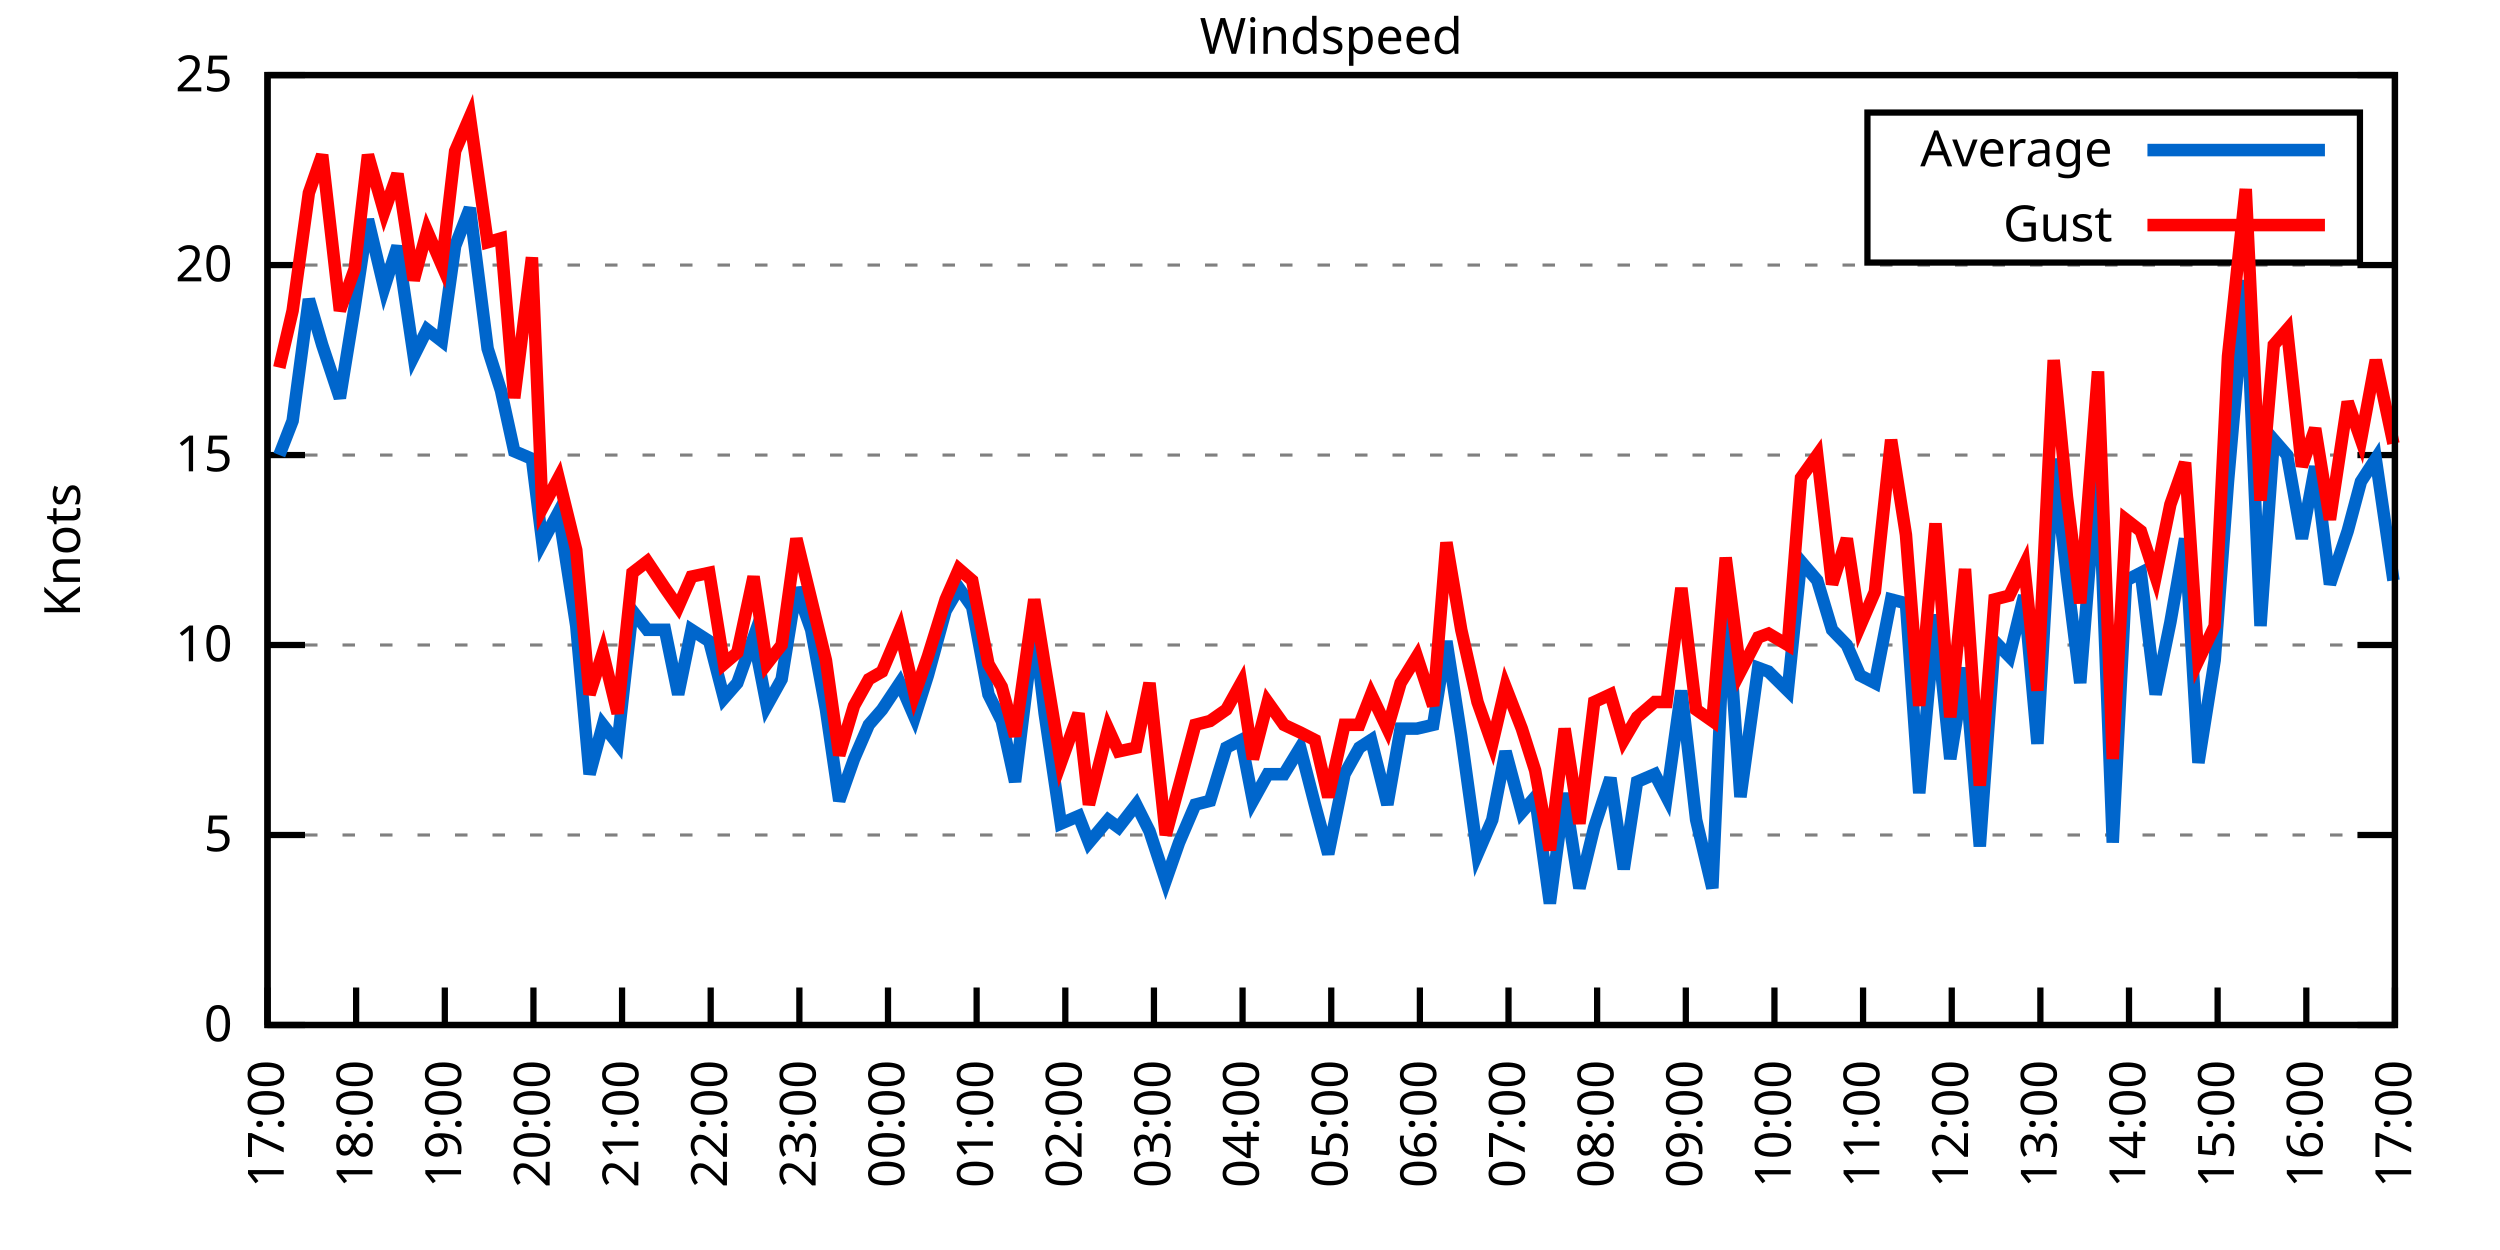
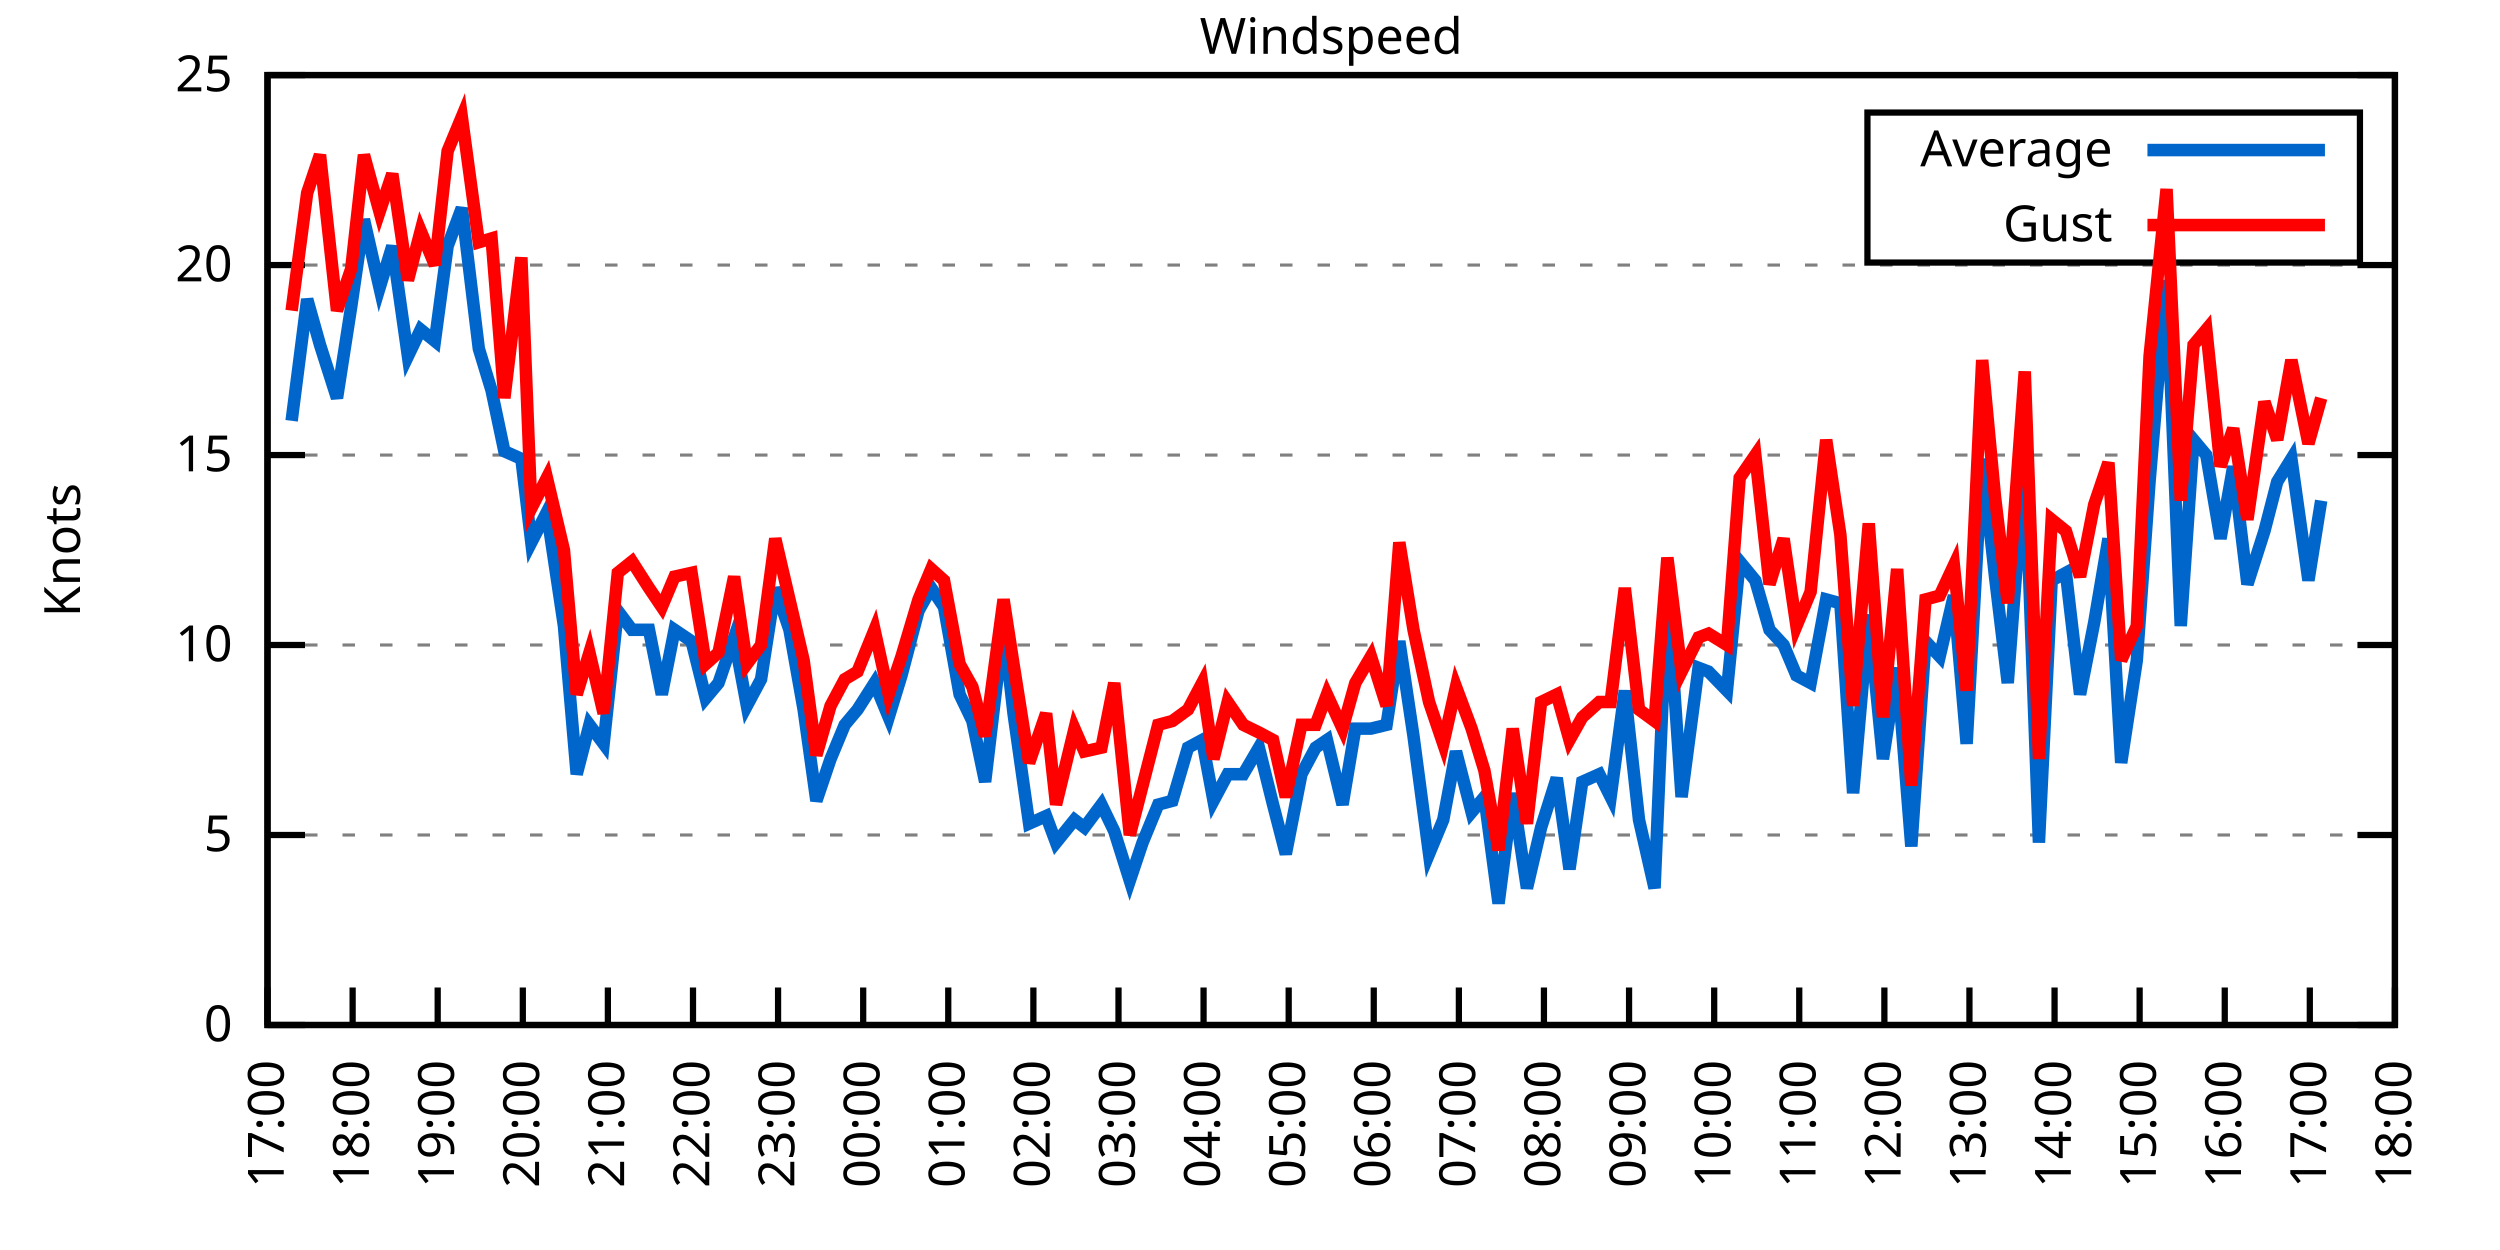
<svg xmlns="http://www.w3.org/2000/svg" xmlns:xlink="http://www.w3.org/1999/xlink" width="400" height="200" viewBox="0 0 400 200">
  <g id="gnuplot_canvas">
    <rect x="0" y="0" width="400" height="200" fill="none" />
    <defs>
      <circle id="gpDot" r="0.5" stroke-width="0.5" stroke="currentColor" />
      <path id="gpPt0" stroke-width="0.333" stroke="currentColor" d="M-1,0 h2 M0,-1 v2" />
      <path id="gpPt1" stroke-width="0.333" stroke="currentColor" d="M-1,-1 L1,1 M1,-1 L-1,1" />
      <path id="gpPt2" stroke-width="0.333" stroke="currentColor" d="M-1,0 L1,0 M0,-1 L0,1 M-1,-1 L1,1 M-1,1 L1,-1" />
      <rect id="gpPt3" stroke-width="0.333" stroke="currentColor" x="-1" y="-1" width="2" height="2" />
      <rect id="gpPt4" stroke-width="0.333" stroke="currentColor" fill="currentColor" x="-1" y="-1" width="2" height="2" />
      <circle id="gpPt5" stroke-width="0.333" stroke="currentColor" cx="0" cy="0" r="1" />
      <use xlink:href="#gpPt5" id="gpPt6" fill="currentColor" stroke="none" />
      <path id="gpPt7" stroke-width="0.333" stroke="currentColor" d="M0,-1.33 L-1.33,0.67 L1.33,0.67 z" />
      <use xlink:href="#gpPt7" id="gpPt8" fill="currentColor" stroke="none" />
      <use xlink:href="#gpPt7" id="gpPt9" stroke="currentColor" transform="rotate(180)" />
      <use xlink:href="#gpPt9" id="gpPt10" fill="currentColor" stroke="none" />
      <use xlink:href="#gpPt3" id="gpPt11" stroke="currentColor" transform="rotate(45)" />
      <use xlink:href="#gpPt11" id="gpPt12" fill="currentColor" stroke="none" />
      <path id="gpPt13" stroke-width="0.333" stroke="currentColor" d="M0,1.330 L1.265,0.411 L0.782,-1.067 L-0.782,-1.076 L-1.265,0.411 z" />
      <use xlink:href="#gpPt13" id="gpPt14" fill="currentColor" stroke="none" />
      <filter id="textbox" filterUnits="objectBoundingBox" x="0" y="0" height="1" width="1">
        <feFlood flood-color="white" flood-opacity="1" result="bgnd" />
        <feComposite in="SourceGraphic" in2="bgnd" operator="atop" />
      </filter>
      <filter id="greybox" filterUnits="objectBoundingBox" x="0" y="0" height="1" width="1">
        <feFlood flood-color="lightgrey" flood-opacity="1" result="grey" />
        <feComposite in="SourceGraphic" in2="grey" operator="atop" />
      </filter>
    </defs>
    <g fill="none" color="white" stroke="currentColor" stroke-width="1.00" stroke-linecap="butt" stroke-linejoin="miter">
</g>
    <g fill="none" color="black" stroke="currentColor" stroke-width="1.00" stroke-linecap="butt" stroke-linejoin="miter">
      <g stroke="none" shape-rendering="crispEdges">
        <polygon fill="rgb(255, 255, 255)" points="42.80,164.00 383.18,164.00 383.18,12.02 42.80,12.02 " />
      </g>
    </g>
    <g fill="none" color="black" stroke="currentColor" stroke-width="1.00" stroke-linecap="butt" stroke-linejoin="miter">
</g>
    <g fill="none" color="black" stroke="black" stroke-width="0.50" stroke-linecap="butt" stroke-linejoin="miter">
</g>
    <g fill="none" color="gray" stroke="currentColor" stroke-width="0.50" stroke-linecap="butt" stroke-linejoin="miter">
      <path stroke="gray" stroke-dasharray="2,4" class="gridline" d="M42.80,164.00 L383.19,164.00  " />
    </g>
    <g fill="none" color="gray" stroke="gray" stroke-width="1.00" stroke-linecap="butt" stroke-linejoin="miter">
</g>
    <g fill="none" color="black" stroke="currentColor" stroke-width="1.00" stroke-linecap="butt" stroke-linejoin="miter">
      <path stroke="black" d="M42.80,164.00 L48.80,164.00 M383.19,164.00 L377.19,164.00  " />
      <g transform="translate(37.20,166.60)" stroke="none" fill="black" font-family="Sans" font-size="8.00" text-anchor="end">
        <text>
          <tspan font-family="Sans"> 0</tspan>
        </text>
      </g>
    </g>
    <g fill="none" color="black" stroke="currentColor" stroke-width="1.00" stroke-linecap="butt" stroke-linejoin="miter">
</g>
    <g fill="none" color="black" stroke="black" stroke-width="0.50" stroke-linecap="butt" stroke-linejoin="miter">
</g>
    <g fill="none" color="gray" stroke="currentColor" stroke-width="0.50" stroke-linecap="butt" stroke-linejoin="miter">
      <path stroke="gray" stroke-dasharray="2,4" class="gridline" d="M42.80,133.60 L383.19,133.60  " />
    </g>
    <g fill="none" color="gray" stroke="gray" stroke-width="1.00" stroke-linecap="butt" stroke-linejoin="miter">
</g>
    <g fill="none" color="black" stroke="currentColor" stroke-width="1.00" stroke-linecap="butt" stroke-linejoin="miter">
      <path stroke="black" d="M42.80,133.60 L48.80,133.60 M383.19,133.60 L377.19,133.60  " />
      <g transform="translate(37.20,136.20)" stroke="none" fill="black" font-family="Sans" font-size="8.00" text-anchor="end">
        <text>
          <tspan font-family="Sans"> 5</tspan>
        </text>
      </g>
    </g>
    <g fill="none" color="black" stroke="currentColor" stroke-width="1.00" stroke-linecap="butt" stroke-linejoin="miter">
</g>
    <g fill="none" color="black" stroke="black" stroke-width="0.50" stroke-linecap="butt" stroke-linejoin="miter">
</g>
    <g fill="none" color="gray" stroke="currentColor" stroke-width="0.50" stroke-linecap="butt" stroke-linejoin="miter">
      <path stroke="gray" stroke-dasharray="2,4" class="gridline" d="M42.80,103.20 L383.19,103.20  " />
    </g>
    <g fill="none" color="gray" stroke="gray" stroke-width="1.00" stroke-linecap="butt" stroke-linejoin="miter">
</g>
    <g fill="none" color="black" stroke="currentColor" stroke-width="1.00" stroke-linecap="butt" stroke-linejoin="miter">
      <path stroke="black" d="M42.80,103.20 L48.80,103.20 M383.19,103.20 L377.19,103.20  " />
      <g transform="translate(37.20,105.80)" stroke="none" fill="black" font-family="Sans" font-size="8.00" text-anchor="end">
        <text>
          <tspan font-family="Sans"> 10</tspan>
        </text>
      </g>
    </g>
    <g fill="none" color="black" stroke="currentColor" stroke-width="1.00" stroke-linecap="butt" stroke-linejoin="miter">
</g>
    <g fill="none" color="black" stroke="black" stroke-width="0.50" stroke-linecap="butt" stroke-linejoin="miter">
</g>
    <g fill="none" color="gray" stroke="currentColor" stroke-width="0.50" stroke-linecap="butt" stroke-linejoin="miter">
      <path stroke="gray" stroke-dasharray="2,4" class="gridline" d="M42.80,72.81 L383.19,72.81  " />
    </g>
    <g fill="none" color="gray" stroke="gray" stroke-width="1.00" stroke-linecap="butt" stroke-linejoin="miter">
</g>
    <g fill="none" color="black" stroke="currentColor" stroke-width="1.00" stroke-linecap="butt" stroke-linejoin="miter">
      <path stroke="black" d="M42.80,72.81 L48.80,72.81 M383.19,72.81 L377.19,72.81  " />
      <g transform="translate(37.20,75.41)" stroke="none" fill="black" font-family="Sans" font-size="8.00" text-anchor="end">
        <text>
          <tspan font-family="Sans"> 15</tspan>
        </text>
      </g>
    </g>
    <g fill="none" color="black" stroke="currentColor" stroke-width="1.00" stroke-linecap="butt" stroke-linejoin="miter">
</g>
    <g fill="none" color="black" stroke="black" stroke-width="0.50" stroke-linecap="butt" stroke-linejoin="miter">
</g>
    <g fill="none" color="gray" stroke="currentColor" stroke-width="0.50" stroke-linecap="butt" stroke-linejoin="miter">
      <path stroke="gray" stroke-dasharray="2,4" class="gridline" d="M42.80,42.41 L383.19,42.41  " />
    </g>
    <g fill="none" color="gray" stroke="gray" stroke-width="1.00" stroke-linecap="butt" stroke-linejoin="miter">
</g>
    <g fill="none" color="black" stroke="currentColor" stroke-width="1.00" stroke-linecap="butt" stroke-linejoin="miter">
      <path stroke="black" d="M42.80,42.41 L48.80,42.41 M383.19,42.41 L377.19,42.41  " />
      <g transform="translate(37.20,45.01)" stroke="none" fill="black" font-family="Sans" font-size="8.00" text-anchor="end">
        <text>
          <tspan font-family="Sans"> 20</tspan>
        </text>
      </g>
    </g>
    <g fill="none" color="black" stroke="currentColor" stroke-width="1.00" stroke-linecap="butt" stroke-linejoin="miter">
</g>
    <g fill="none" color="black" stroke="black" stroke-width="0.50" stroke-linecap="butt" stroke-linejoin="miter">
</g>
    <g fill="none" color="gray" stroke="currentColor" stroke-width="0.50" stroke-linecap="butt" stroke-linejoin="miter">
      <path stroke="gray" stroke-dasharray="2,4" class="gridline" d="M42.80,12.01 L383.19,12.01  " />
    </g>
    <g fill="none" color="gray" stroke="gray" stroke-width="1.00" stroke-linecap="butt" stroke-linejoin="miter">
</g>
    <g fill="none" color="black" stroke="currentColor" stroke-width="1.00" stroke-linecap="butt" stroke-linejoin="miter">
      <path stroke="black" d="M42.80,12.01 L48.80,12.01 M383.19,12.01 L377.19,12.01  " />
      <g transform="translate(37.20,14.61)" stroke="none" fill="black" font-family="Sans" font-size="8.00" text-anchor="end">
        <text>
          <tspan font-family="Sans"> 25</tspan>
        </text>
      </g>
    </g>
    <g fill="none" color="black" stroke="currentColor" stroke-width="1.00" stroke-linecap="butt" stroke-linejoin="miter">
      <path stroke="black" d="M42.80,164.00 L42.80,158.00  " />
      <g transform="translate(45.40,169.60) rotate(270.00)" stroke="none" fill="black" font-family="Sans" font-size="8.00" text-anchor="end">
        <text>
          <tspan font-family="Sans">17:00</tspan>
        </text>
      </g>
    </g>
    <g fill="none" color="black" stroke="currentColor" stroke-width="1.00" stroke-linecap="butt" stroke-linejoin="miter">
-       <path stroke="black" d="M56.98,164.00 L56.98,158.00  " />
-       <g transform="translate(59.58,169.60) rotate(270.00)" stroke="none" fill="black" font-family="Sans" font-size="8.00" text-anchor="end">
+       <path stroke="black" d="M56.42,164.00 L56.42,158.00  " />
+       <g transform="translate(59.02,169.60) rotate(270.00)" stroke="none" fill="black" font-family="Sans" font-size="8.00" text-anchor="end">
        <text>
          <tspan font-family="Sans">18:00</tspan>
        </text>
      </g>
    </g>
    <g fill="none" color="black" stroke="currentColor" stroke-width="1.00" stroke-linecap="butt" stroke-linejoin="miter">
-       <path stroke="black" d="M71.17,164.00 L71.17,158.00  " />
-       <g transform="translate(73.77,169.60) rotate(270.00)" stroke="none" fill="black" font-family="Sans" font-size="8.00" text-anchor="end">
+       <path stroke="black" d="M70.03,164.00 L70.03,158.00  " />
+       <g transform="translate(72.63,169.60) rotate(270.00)" stroke="none" fill="black" font-family="Sans" font-size="8.00" text-anchor="end">
        <text>
          <tspan font-family="Sans">19:00</tspan>
        </text>
      </g>
    </g>
    <g fill="none" color="black" stroke="currentColor" stroke-width="1.00" stroke-linecap="butt" stroke-linejoin="miter">
-       <path stroke="black" d="M85.35,164.00 L85.35,158.00  " />
-       <g transform="translate(87.95,169.60) rotate(270.00)" stroke="none" fill="black" font-family="Sans" font-size="8.00" text-anchor="end">
+       <path stroke="black" d="M83.65,164.00 L83.65,158.00  " />
+       <g transform="translate(86.25,169.60) rotate(270.00)" stroke="none" fill="black" font-family="Sans" font-size="8.00" text-anchor="end">
        <text>
          <tspan font-family="Sans">20:00</tspan>
        </text>
      </g>
    </g>
    <g fill="none" color="black" stroke="currentColor" stroke-width="1.00" stroke-linecap="butt" stroke-linejoin="miter">
-       <path stroke="black" d="M99.53,164.00 L99.53,158.00  " />
-       <g transform="translate(102.13,169.60) rotate(270.00)" stroke="none" fill="black" font-family="Sans" font-size="8.00" text-anchor="end">
+       <path stroke="black" d="M97.26,164.00 L97.26,158.00  " />
+       <g transform="translate(99.86,169.60) rotate(270.00)" stroke="none" fill="black" font-family="Sans" font-size="8.00" text-anchor="end">
        <text>
          <tspan font-family="Sans">21:00</tspan>
        </text>
      </g>
    </g>
    <g fill="none" color="black" stroke="currentColor" stroke-width="1.00" stroke-linecap="butt" stroke-linejoin="miter">
-       <path stroke="black" d="M113.71,164.00 L113.71,158.00  " />
-       <g transform="translate(116.31,169.60) rotate(270.00)" stroke="none" fill="black" font-family="Sans" font-size="8.00" text-anchor="end">
+       <path stroke="black" d="M110.88,164.00 L110.88,158.00  " />
+       <g transform="translate(113.48,169.60) rotate(270.00)" stroke="none" fill="black" font-family="Sans" font-size="8.00" text-anchor="end">
        <text>
          <tspan font-family="Sans">22:00</tspan>
        </text>
      </g>
    </g>
    <g fill="none" color="black" stroke="currentColor" stroke-width="1.00" stroke-linecap="butt" stroke-linejoin="miter">
-       <path stroke="black" d="M127.90,164.00 L127.90,158.00  " />
-       <g transform="translate(130.50,169.60) rotate(270.00)" stroke="none" fill="black" font-family="Sans" font-size="8.00" text-anchor="end">
+       <path stroke="black" d="M124.49,164.00 L124.49,158.00  " />
+       <g transform="translate(127.09,169.60) rotate(270.00)" stroke="none" fill="black" font-family="Sans" font-size="8.00" text-anchor="end">
        <text>
          <tspan font-family="Sans">23:00</tspan>
        </text>
      </g>
    </g>
    <g fill="none" color="black" stroke="currentColor" stroke-width="1.00" stroke-linecap="butt" stroke-linejoin="miter">
-       <path stroke="black" d="M142.08,164.00 L142.08,158.00  " />
-       <g transform="translate(144.68,169.60) rotate(270.00)" stroke="none" fill="black" font-family="Sans" font-size="8.00" text-anchor="end">
+       <path stroke="black" d="M138.11,164.00 L138.11,158.00  " />
+       <g transform="translate(140.71,169.60) rotate(270.00)" stroke="none" fill="black" font-family="Sans" font-size="8.00" text-anchor="end">
        <text>
          <tspan font-family="Sans">00:00</tspan>
        </text>
      </g>
    </g>
    <g fill="none" color="black" stroke="currentColor" stroke-width="1.00" stroke-linecap="butt" stroke-linejoin="miter">
-       <path stroke="black" d="M156.26,164.00 L156.26,158.00  " />
-       <g transform="translate(158.86,169.60) rotate(270.00)" stroke="none" fill="black" font-family="Sans" font-size="8.00" text-anchor="end">
+       <path stroke="black" d="M151.72,164.00 L151.72,158.00  " />
+       <g transform="translate(154.32,169.60) rotate(270.00)" stroke="none" fill="black" font-family="Sans" font-size="8.00" text-anchor="end">
        <text>
          <tspan font-family="Sans">01:00</tspan>
        </text>
      </g>
    </g>
    <g fill="none" color="black" stroke="currentColor" stroke-width="1.00" stroke-linecap="butt" stroke-linejoin="miter">
-       <path stroke="black" d="M170.45,164.00 L170.45,158.00  " />
-       <g transform="translate(173.05,169.60) rotate(270.00)" stroke="none" fill="black" font-family="Sans" font-size="8.00" text-anchor="end">
+       <path stroke="black" d="M165.34,164.00 L165.34,158.00  " />
+       <g transform="translate(167.94,169.60) rotate(270.00)" stroke="none" fill="black" font-family="Sans" font-size="8.00" text-anchor="end">
        <text>
          <tspan font-family="Sans">02:00</tspan>
        </text>
      </g>
    </g>
    <g fill="none" color="black" stroke="currentColor" stroke-width="1.00" stroke-linecap="butt" stroke-linejoin="miter">
-       <path stroke="black" d="M184.63,164.00 L184.63,158.00  " />
-       <g transform="translate(187.23,169.60) rotate(270.00)" stroke="none" fill="black" font-family="Sans" font-size="8.00" text-anchor="end">
+       <path stroke="black" d="M178.96,164.00 L178.96,158.00  " />
+       <g transform="translate(181.56,169.60) rotate(270.00)" stroke="none" fill="black" font-family="Sans" font-size="8.00" text-anchor="end">
        <text>
          <tspan font-family="Sans">03:00</tspan>
        </text>
      </g>
    </g>
    <g fill="none" color="black" stroke="currentColor" stroke-width="1.00" stroke-linecap="butt" stroke-linejoin="miter">
-       <path stroke="black" d="M198.81,164.00 L198.81,158.00  " />
-       <g transform="translate(201.41,169.60) rotate(270.00)" stroke="none" fill="black" font-family="Sans" font-size="8.00" text-anchor="end">
+       <path stroke="black" d="M192.57,164.00 L192.57,158.00  " />
+       <g transform="translate(195.17,169.60) rotate(270.00)" stroke="none" fill="black" font-family="Sans" font-size="8.00" text-anchor="end">
        <text>
          <tspan font-family="Sans">04:00</tspan>
        </text>
      </g>
    </g>
    <g fill="none" color="black" stroke="currentColor" stroke-width="1.00" stroke-linecap="butt" stroke-linejoin="miter">
-       <path stroke="black" d="M213.00,164.00 L213.00,158.00  " />
-       <g transform="translate(215.60,169.60) rotate(270.00)" stroke="none" fill="black" font-family="Sans" font-size="8.00" text-anchor="end">
+       <path stroke="black" d="M206.19,164.00 L206.19,158.00  " />
+       <g transform="translate(208.79,169.60) rotate(270.00)" stroke="none" fill="black" font-family="Sans" font-size="8.00" text-anchor="end">
        <text>
          <tspan font-family="Sans">05:00</tspan>
        </text>
      </g>
    </g>
    <g fill="none" color="black" stroke="currentColor" stroke-width="1.00" stroke-linecap="butt" stroke-linejoin="miter">
-       <path stroke="black" d="M227.18,164.00 L227.18,158.00  " />
-       <g transform="translate(229.78,169.60) rotate(270.00)" stroke="none" fill="black" font-family="Sans" font-size="8.00" text-anchor="end">
+       <path stroke="black" d="M219.80,164.00 L219.80,158.00  " />
+       <g transform="translate(222.40,169.60) rotate(270.00)" stroke="none" fill="black" font-family="Sans" font-size="8.00" text-anchor="end">
        <text>
          <tspan font-family="Sans">06:00</tspan>
        </text>
      </g>
    </g>
    <g fill="none" color="black" stroke="currentColor" stroke-width="1.00" stroke-linecap="butt" stroke-linejoin="miter">
-       <path stroke="black" d="M241.36,164.00 L241.36,158.00  " />
-       <g transform="translate(243.96,169.60) rotate(270.00)" stroke="none" fill="black" font-family="Sans" font-size="8.00" text-anchor="end">
+       <path stroke="black" d="M233.42,164.00 L233.42,158.00  " />
+       <g transform="translate(236.02,169.60) rotate(270.00)" stroke="none" fill="black" font-family="Sans" font-size="8.00" text-anchor="end">
        <text>
          <tspan font-family="Sans">07:00</tspan>
        </text>
      </g>
    </g>
    <g fill="none" color="black" stroke="currentColor" stroke-width="1.00" stroke-linecap="butt" stroke-linejoin="miter">
-       <path stroke="black" d="M255.54,164.00 L255.54,158.00  " />
-       <g transform="translate(258.14,169.60) rotate(270.00)" stroke="none" fill="black" font-family="Sans" font-size="8.00" text-anchor="end">
+       <path stroke="black" d="M247.03,164.00 L247.03,158.00  " />
+       <g transform="translate(249.63,169.60) rotate(270.00)" stroke="none" fill="black" font-family="Sans" font-size="8.00" text-anchor="end">
        <text>
          <tspan font-family="Sans">08:00</tspan>
        </text>
      </g>
    </g>
    <g fill="none" color="black" stroke="currentColor" stroke-width="1.00" stroke-linecap="butt" stroke-linejoin="miter">
-       <path stroke="black" d="M269.73,164.00 L269.73,158.00  " />
-       <g transform="translate(272.33,169.60) rotate(270.00)" stroke="none" fill="black" font-family="Sans" font-size="8.00" text-anchor="end">
+       <path stroke="black" d="M260.65,164.00 L260.65,158.00  " />
+       <g transform="translate(263.25,169.60) rotate(270.00)" stroke="none" fill="black" font-family="Sans" font-size="8.00" text-anchor="end">
        <text>
          <tspan font-family="Sans">09:00</tspan>
        </text>
      </g>
    </g>
    <g fill="none" color="black" stroke="currentColor" stroke-width="1.00" stroke-linecap="butt" stroke-linejoin="miter">
-       <path stroke="black" d="M283.91,164.00 L283.91,158.00  " />
-       <g transform="translate(286.51,169.60) rotate(270.00)" stroke="none" fill="black" font-family="Sans" font-size="8.00" text-anchor="end">
+       <path stroke="black" d="M274.27,164.00 L274.27,158.00  " />
+       <g transform="translate(276.87,169.60) rotate(270.00)" stroke="none" fill="black" font-family="Sans" font-size="8.00" text-anchor="end">
        <text>
          <tspan font-family="Sans">10:00</tspan>
        </text>
      </g>
    </g>
    <g fill="none" color="black" stroke="currentColor" stroke-width="1.00" stroke-linecap="butt" stroke-linejoin="miter">
-       <path stroke="black" d="M298.09,164.00 L298.09,158.00  " />
-       <g transform="translate(300.69,169.60) rotate(270.00)" stroke="none" fill="black" font-family="Sans" font-size="8.00" text-anchor="end">
+       <path stroke="black" d="M287.88,164.00 L287.88,158.00  " />
+       <g transform="translate(290.48,169.60) rotate(270.00)" stroke="none" fill="black" font-family="Sans" font-size="8.00" text-anchor="end">
        <text>
          <tspan font-family="Sans">11:00</tspan>
        </text>
      </g>
    </g>
    <g fill="none" color="black" stroke="currentColor" stroke-width="1.00" stroke-linecap="butt" stroke-linejoin="miter">
-       <path stroke="black" d="M312.28,164.00 L312.28,158.00  " />
-       <g transform="translate(314.88,169.60) rotate(270.00)" stroke="none" fill="black" font-family="Sans" font-size="8.00" text-anchor="end">
+       <path stroke="black" d="M301.50,164.00 L301.50,158.00  " />
+       <g transform="translate(304.10,169.60) rotate(270.00)" stroke="none" fill="black" font-family="Sans" font-size="8.00" text-anchor="end">
        <text>
          <tspan font-family="Sans">12:00</tspan>
        </text>
      </g>
    </g>
    <g fill="none" color="black" stroke="currentColor" stroke-width="1.00" stroke-linecap="butt" stroke-linejoin="miter">
-       <path stroke="black" d="M326.46,164.00 L326.46,158.00  " />
-       <g transform="translate(329.06,169.60) rotate(270.00)" stroke="none" fill="black" font-family="Sans" font-size="8.00" text-anchor="end">
+       <path stroke="black" d="M315.11,164.00 L315.11,158.00  " />
+       <g transform="translate(317.71,169.60) rotate(270.00)" stroke="none" fill="black" font-family="Sans" font-size="8.00" text-anchor="end">
        <text>
          <tspan font-family="Sans">13:00</tspan>
        </text>
      </g>
    </g>
    <g fill="none" color="black" stroke="currentColor" stroke-width="1.00" stroke-linecap="butt" stroke-linejoin="miter">
-       <path stroke="black" d="M340.64,164.00 L340.64,158.00  " />
-       <g transform="translate(343.24,169.60) rotate(270.00)" stroke="none" fill="black" font-family="Sans" font-size="8.00" text-anchor="end">
+       <path stroke="black" d="M328.73,164.00 L328.73,158.00  " />
+       <g transform="translate(331.33,169.60) rotate(270.00)" stroke="none" fill="black" font-family="Sans" font-size="8.00" text-anchor="end">
        <text>
          <tspan font-family="Sans">14:00</tspan>
        </text>
      </g>
    </g>
    <g fill="none" color="black" stroke="currentColor" stroke-width="1.00" stroke-linecap="butt" stroke-linejoin="miter">
-       <path stroke="black" d="M354.82,164.00 L354.82,158.00  " />
-       <g transform="translate(357.42,169.60) rotate(270.00)" stroke="none" fill="black" font-family="Sans" font-size="8.00" text-anchor="end">
+       <path stroke="black" d="M342.34,164.00 L342.34,158.00  " />
+       <g transform="translate(344.94,169.60) rotate(270.00)" stroke="none" fill="black" font-family="Sans" font-size="8.00" text-anchor="end">
        <text>
          <tspan font-family="Sans">15:00</tspan>
        </text>
      </g>
    </g>
    <g fill="none" color="black" stroke="currentColor" stroke-width="1.00" stroke-linecap="butt" stroke-linejoin="miter">
-       <path stroke="black" d="M369.01,164.00 L369.01,158.00  " />
-       <g transform="translate(371.61,169.60) rotate(270.00)" stroke="none" fill="black" font-family="Sans" font-size="8.00" text-anchor="end">
+       <path stroke="black" d="M355.96,164.00 L355.96,158.00  " />
+       <g transform="translate(358.56,169.60) rotate(270.00)" stroke="none" fill="black" font-family="Sans" font-size="8.00" text-anchor="end">
        <text>
          <tspan font-family="Sans">16:00</tspan>
+         </text>
+       </g>
+     </g>
+     <g fill="none" color="black" stroke="currentColor" stroke-width="1.00" stroke-linecap="butt" stroke-linejoin="miter">
+       <path stroke="black" d="M369.57,164.00 L369.57,158.00  " />
+       <g transform="translate(372.17,169.60) rotate(270.00)" stroke="none" fill="black" font-family="Sans" font-size="8.00" text-anchor="end">
+         <text>
+           <tspan font-family="Sans">17:00</tspan>
        </text>
      </g>
    </g>
    <g fill="none" color="black" stroke="currentColor" stroke-width="1.00" stroke-linecap="butt" stroke-linejoin="miter">
      <path stroke="black" d="M383.19,164.00 L383.19,158.00  " />
      <g transform="translate(385.79,169.60) rotate(270.00)" stroke="none" fill="black" font-family="Sans" font-size="8.00" text-anchor="end">
        <text>
-           <tspan font-family="Sans">17:00</tspan>
+           <tspan font-family="Sans">18:00</tspan>
        </text>
      </g>
    </g>
    <g fill="none" color="black" stroke="currentColor" stroke-width="1.00" stroke-linecap="butt" stroke-linejoin="miter">
</g>
    <g fill="none" color="black" stroke="currentColor" stroke-width="1.00" stroke-linecap="butt" stroke-linejoin="miter">
      <path stroke="black" d="M42.80,12.01 L42.80,164.00 L383.19,164.00 L383.19,12.01 L42.80,12.01 Z  " />
    </g>
    <g fill="none" color="black" stroke="currentColor" stroke-width="1.00" stroke-linecap="butt" stroke-linejoin="miter">
</g>
    <g fill="none" color="black" stroke="currentColor" stroke-width="1.00" stroke-linecap="butt" stroke-linejoin="miter">
      <path stroke="black" d="M298.79,42.01 L298.79,18.01 L377.59,18.01 L377.59,42.01 L298.79,42.01 Z  " />
    </g>
    <g id="Windspeed_plot_1">
      <g fill="none" color="white" stroke="black" stroke-width="2.00" stroke-linecap="butt" stroke-linejoin="miter">
</g>
      <g fill="none" color="black" stroke="currentColor" stroke-width="2.00" stroke-linecap="butt" stroke-linejoin="miter">
        <g transform="translate(337.99,26.61)" stroke="none" fill="black" font-family="Sans" font-size="8.00" text-anchor="end">
          <text>
            <tspan font-family="Sans">Average</tspan>
          </text>
        </g>
      </g>
      <g fill="none" color="black" stroke="currentColor" stroke-width="2.00" stroke-linecap="butt" stroke-linejoin="miter">
-         <path stroke="rgb(  0, 102, 204)" d="M343.59,24.01 L371.99,24.01 M44.69,72.81 L46.82,67.33 L49.42,47.88 L51.55,55.18 L54.38,63.69 L56.75,49.10   L58.87,35.11 L61.47,46.06 L63.60,39.37 L66.20,57.00 L68.33,52.74 L70.69,54.57 L72.82,39.37 L75.18,33.29   L78.02,55.78 L80.15,62.47 L82.28,72.20 L85.11,73.41 L86.77,86.79 L89.37,81.93 L92.20,100.16 L94.33,123.87   L96.46,115.97 L98.82,119.01 L101.19,97.73 L103.55,100.77 L106.39,100.77 L108.51,111.11 L110.64,100.77 L113.48,102.60   L115.84,111.72 L117.97,109.28 L120.57,101.99 L122.70,112.93 L125.06,108.68 L127.42,94.08 L129.79,100.77 L132.15,113.54   L134.28,128.13 L136.64,121.44 L139.01,115.97 L141.13,113.54 L143.97,109.28 L146.34,114.76 L148.46,108.07 L151.30,97.73   L153.43,94.08 L155.55,97.12 L158.15,111.11 L160.28,115.36 L162.41,125.09 L165.48,100.16 L167.14,114.15 L169.74,131.78   L172.57,130.56 L174.23,134.82 L177.30,131.17 L178.96,132.39 L181.79,128.74 L183.92,132.99 L186.52,140.90 L188.65,134.82   L191.25,128.74 L193.61,128.13 L196.21,119.62 L198.58,118.40 L200.47,128.13 L202.83,123.87 L205.43,123.87 L208.03,119.62   L210.39,128.74 L212.52,136.64 L215.12,123.87 L217.49,119.62 L219.38,118.40 L221.98,128.74 L224.10,116.58 L226.71,116.58   L229.31,115.97 L231.43,102.60 L233.80,117.80 L236.40,136.64 L238.76,131.17 L240.89,120.23 L243.49,129.95 L245.62,127.52   L247.98,144.55 L250.34,126.91 L252.71,142.11 L255.07,132.39 L257.67,124.48 L259.80,139.07 L261.93,125.09 L264.76,123.87   L266.65,127.52 L269.02,110.50 L271.38,131.17 L273.98,142.11 L276.11,94.08 L278.47,127.52 L281.31,106.85 L282.96,107.46   L286.04,110.50 L288.16,89.83 L290.76,92.87 L293.13,100.77 L295.49,103.20 L297.62,108.07 L299.98,109.28 L302.58,95.91   L304.95,96.52 L307.08,126.91 L309.68,98.34 L312.04,121.44 L314.40,106.85 L316.77,135.43 L319.13,102.60 L321.49,105.03   L323.86,95.30 L325.99,119.01 L328.59,73.41 L330.71,92.26 L332.84,109.28 L335.68,73.41 L338.04,134.82 L340.17,92.87   L342.53,91.65 L344.90,111.11 L347.26,99.56 L349.62,86.18 L351.75,122.05 L354.35,105.64 L356.48,77.06 L359.32,44.84   L361.68,100.16 L363.81,70.37 L365.93,72.81 L368.30,86.18 L370.43,74.63 L372.79,93.48 L375.63,84.97 L377.75,77.06   L380.12,73.41 L382.95,92.87  " />
+         <path stroke="rgb(  0, 102, 204)" d="M343.59,24.01 L371.99,24.01 M46.66,67.33 L49.15,47.88 L51.20,55.18 L53.92,63.69 L56.19,49.10 L58.23,35.11   L60.73,46.06 L62.77,39.37 L65.27,57.00 L67.31,52.74 L69.58,54.57 L71.62,39.37 L73.89,33.29 L76.61,55.78   L78.65,62.47 L80.70,72.20 L83.42,73.41 L85.01,86.79 L87.50,81.93 L90.23,100.16 L92.27,123.87 L94.31,115.97   L96.58,119.01 L98.85,97.73 L101.12,100.77 L103.84,100.77 L105.89,111.11 L107.93,100.77 L110.65,102.60 L112.92,111.72   L114.96,109.28 L117.46,101.99 L119.50,112.93 L121.77,108.68 L124.04,94.08 L126.31,100.77 L128.58,113.54 L130.62,128.13   L132.89,121.44 L135.16,115.97 L137.20,113.54 L139.92,109.28 L142.19,114.76 L144.24,108.07 L146.96,97.73 L149.00,94.08   L151.04,97.12 L153.54,111.11 L155.58,115.36 L157.62,125.09 L160.57,100.16 L162.16,114.15 L164.66,131.78 L167.38,130.56   L168.97,134.82 L171.92,131.17 L173.51,132.39 L176.23,128.74 L178.28,132.99 L180.77,140.90 L182.81,134.82 L185.31,128.74   L187.58,128.13 L190.08,119.62 L192.34,118.40 L194.16,128.13 L196.43,123.87 L198.93,123.87 L201.42,119.62 L203.69,128.74   L205.73,136.64 L208.23,123.87 L210.50,119.62 L212.31,118.40 L214.81,128.74 L216.85,116.58 L219.35,116.58 L221.85,115.97   L223.89,102.60 L226.16,117.80 L228.65,136.64 L230.92,131.17 L232.96,120.23 L235.46,129.95 L237.50,127.52 L239.77,144.55   L242.04,126.91 L244.31,142.11 L246.58,132.39 L249.08,124.48 L251.12,139.07 L253.16,125.09 L255.88,123.87 L257.70,127.52   L259.97,110.50 L262.24,131.17 L264.73,142.11 L266.78,94.08 L269.05,127.52 L271.77,106.85 L273.36,107.46 L276.31,110.50   L278.35,89.83 L280.85,92.87 L283.12,100.77 L285.38,103.20 L287.43,108.07 L289.70,109.28 L292.19,95.91 L294.46,96.52   L296.50,126.91 L299.00,98.34 L301.27,121.44 L303.54,106.85 L305.81,135.43 L308.08,102.60 L310.35,105.03 L312.62,95.30   L314.66,119.01 L317.15,73.41 L319.20,92.26 L321.24,109.28 L323.96,73.41 L326.23,134.82 L328.27,92.87 L330.54,91.65   L332.81,111.11 L335.08,99.56 L337.35,86.18 L339.39,122.05 L341.89,105.64 L343.93,77.06 L346.65,44.84 L348.92,100.16   L350.97,70.37 L353.01,72.81 L355.28,86.18 L357.32,74.63 L359.59,93.48 L362.31,84.97 L364.36,77.06 L366.62,73.41   L369.35,92.87 L371.39,80.10  " />
      </g>
    </g>
    <g id="Windspeed_plot_2">
      <g fill="none" color="black" stroke="currentColor" stroke-width="2.00" stroke-linecap="butt" stroke-linejoin="miter">
        <g transform="translate(337.99,38.61)" stroke="none" fill="black" font-family="Sans" font-size="8.00" text-anchor="end">
          <text>
            <tspan font-family="Sans">Gust</tspan>
          </text>
        </g>
      </g>
      <g fill="none" color="black" stroke="currentColor" stroke-width="2.00" stroke-linecap="butt" stroke-linejoin="miter">
-         <path stroke="rgb(255,   0,   0)" d="M343.59,36.01 L371.99,36.01 M44.69,58.82 L46.82,49.70 L49.42,30.86 L51.55,24.78 L54.38,49.70 L56.75,43.02   L58.87,24.78 L61.47,33.90 L63.60,27.82 L66.20,44.84 L68.33,36.94 L70.69,42.41 L72.82,24.17 L75.18,18.70   L78.02,38.76 L80.15,38.15 L82.28,63.69 L85.11,41.19 L86.77,81.32 L89.37,76.45 L92.20,88.00 L94.33,111.11   L96.46,104.42 L98.82,114.15 L101.19,91.65 L103.55,89.83 L106.39,94.08 L108.51,97.12 L110.64,92.26 L113.48,91.65   L115.84,106.24 L117.97,104.42 L120.57,92.26 L122.70,106.24 L125.06,103.20 L127.42,86.18 L129.79,95.91 L132.15,105.64   L134.28,120.83 L136.64,112.93 L139.01,108.68 L141.13,107.46 L143.97,100.77 L146.34,111.11 L148.46,105.03 L151.30,95.91   L153.43,91.04 L155.55,92.87 L158.15,106.24 L160.28,109.89 L162.41,117.80 L165.48,95.91 L167.14,106.24 L169.74,122.05   L172.57,114.15 L174.23,128.74 L177.30,116.58 L178.96,120.23 L181.79,119.62 L183.92,109.28 L186.52,133.60 L188.65,125.70   L191.25,115.97 L193.61,115.36 L196.21,113.54 L198.58,109.28 L200.47,121.44 L202.83,112.32 L205.43,115.97 L208.03,117.19   L210.39,118.40 L212.52,127.52 L215.12,115.97 L217.49,115.97 L219.38,111.11 L221.98,116.58 L224.10,109.28 L226.71,105.03   L229.31,112.93 L231.43,86.79 L233.80,100.77 L236.40,112.32 L238.76,119.01 L240.89,109.89 L243.49,116.58 L245.62,123.27   L247.98,136.03 L250.34,116.58 L252.71,131.78 L255.07,112.32 L257.67,111.11 L259.80,118.40 L261.93,114.76 L264.76,112.32   L266.65,112.32 L269.02,94.08 L271.38,113.54 L273.98,115.36 L276.11,89.22 L278.47,107.46 L281.31,101.99 L282.96,101.38   L286.04,103.20 L288.16,76.45 L290.76,72.81 L293.13,93.48 L295.49,86.18 L297.62,100.16 L299.98,94.69 L302.58,70.37   L304.95,85.57 L307.08,112.93 L309.68,83.75 L312.04,114.76 L314.40,91.04 L316.77,125.70 L319.13,95.91 L321.49,95.30   L323.86,90.44 L325.99,110.50 L328.59,57.61 L330.71,79.49 L332.84,96.52 L335.68,59.43 L338.04,121.44 L340.17,83.14   L342.53,84.97 L344.90,92.26 L347.26,80.71 L349.62,74.02 L351.75,105.64 L354.35,100.16 L356.48,57.00 L359.32,30.25   L361.68,80.10 L363.81,55.18 L365.93,52.74 L368.30,74.63 L370.43,68.55 L372.79,83.14 L375.63,64.29 L377.75,70.37   L380.12,57.61 L382.95,70.98  " />
+         <path stroke="rgb(255,   0,   0)" d="M343.59,36.01 L371.99,36.01 M46.66,49.70 L49.15,30.86 L51.20,24.78 L53.92,49.70 L56.19,43.02 L58.23,24.78   L60.73,33.90 L62.77,27.82 L65.27,44.84 L67.31,36.94 L69.58,42.41 L71.62,24.17 L73.89,18.70 L76.61,38.76   L78.65,38.15 L80.70,63.69 L83.42,41.19 L85.01,81.32 L87.50,76.45 L90.23,88.00 L92.27,111.11 L94.31,104.42   L96.58,114.15 L98.85,91.65 L101.12,89.83 L103.84,94.08 L105.89,97.12 L107.93,92.26 L110.65,91.65 L112.92,106.24   L114.96,104.42 L117.46,92.26 L119.50,106.24 L121.77,103.20 L124.04,86.18 L126.31,95.91 L128.58,105.64 L130.62,120.83   L132.89,112.93 L135.16,108.68 L137.20,107.46 L139.92,100.77 L142.19,111.11 L144.24,105.03 L146.96,95.91 L149.00,91.04   L151.04,92.87 L153.54,106.24 L155.58,109.89 L157.62,117.80 L160.57,95.91 L162.16,106.24 L164.66,122.05 L167.38,114.15   L168.97,128.74 L171.92,116.58 L173.51,120.23 L176.23,119.62 L178.28,109.28 L180.77,133.60 L182.81,125.70 L185.31,115.97   L187.58,115.36 L190.08,113.54 L192.34,109.28 L194.16,121.44 L196.43,112.32 L198.93,115.97 L201.42,117.19 L203.69,118.40   L205.73,127.52 L208.23,115.97 L210.50,115.97 L212.31,111.11 L214.81,116.58 L216.85,109.28 L219.35,105.03 L221.85,112.93   L223.89,86.79 L226.16,100.77 L228.65,112.32 L230.92,119.01 L232.96,109.89 L235.46,116.58 L237.50,123.27 L239.77,136.03   L242.04,116.58 L244.31,131.78 L246.58,112.32 L249.08,111.11 L251.12,118.40 L253.16,114.76 L255.88,112.32 L257.70,112.32   L259.97,94.08 L262.24,113.54 L264.73,115.36 L266.78,89.22 L269.05,107.46 L271.77,101.99 L273.36,101.38 L276.31,103.20   L278.35,76.45 L280.85,72.81 L283.12,93.48 L285.38,86.18 L287.43,100.16 L289.70,94.69 L292.19,70.37 L294.46,85.57   L296.50,112.93 L299.00,83.75 L301.27,114.76 L303.54,91.04 L305.81,125.70 L308.08,95.91 L310.35,95.30 L312.62,90.44   L314.66,110.50 L317.15,57.61 L319.20,79.49 L321.24,96.52 L323.96,59.43 L326.23,121.44 L328.27,83.14 L330.54,84.97   L332.81,92.26 L335.08,80.71 L337.35,74.02 L339.39,105.64 L341.89,100.16 L343.93,57.00 L346.65,30.25 L348.92,80.10   L350.97,55.18 L353.01,52.74 L355.28,74.63 L357.32,68.55 L359.59,83.14 L362.31,64.29 L364.36,70.37 L366.62,57.61   L369.35,70.98 L371.39,63.69  " />
      </g>
    </g>
    <g fill="none" color="black" stroke="currentColor" stroke-width="2.00" stroke-linecap="butt" stroke-linejoin="miter">
</g>
    <g fill="none" color="black" stroke="black" stroke-width="1.00" stroke-linecap="butt" stroke-linejoin="miter">
</g>
    <g fill="none" color="black" stroke="currentColor" stroke-width="1.00" stroke-linecap="butt" stroke-linejoin="miter">
      <path stroke="black" d="M42.80,12.01 L42.80,164.00 L383.19,164.00 L383.19,12.01 L42.80,12.01 Z  " />
      <g transform="translate(12.80,88.01) rotate(270.00)" stroke="none" fill="black" font-family="Sans" font-size="8.00" text-anchor="middle">
        <text>
          <tspan font-family="Sans">Knots</tspan>
        </text>
      </g>
    </g>
    <g fill="none" color="black" stroke="currentColor" stroke-width="1.00" stroke-linecap="butt" stroke-linejoin="miter">
</g>
    <g fill="none" color="black" stroke="currentColor" stroke-width="1.00" stroke-linecap="butt" stroke-linejoin="miter">
      <g transform="translate(212.99,8.61)" stroke="none" fill="black" font-family="Sans" font-size="8.00" text-anchor="middle">
        <text>
          <tspan font-family="Sans">Windspeed</tspan>
        </text>
      </g>
    </g>
    <g fill="none" color="black" stroke="currentColor" stroke-width="1.00" stroke-linecap="butt" stroke-linejoin="miter">
</g>
  </g>
</svg>
